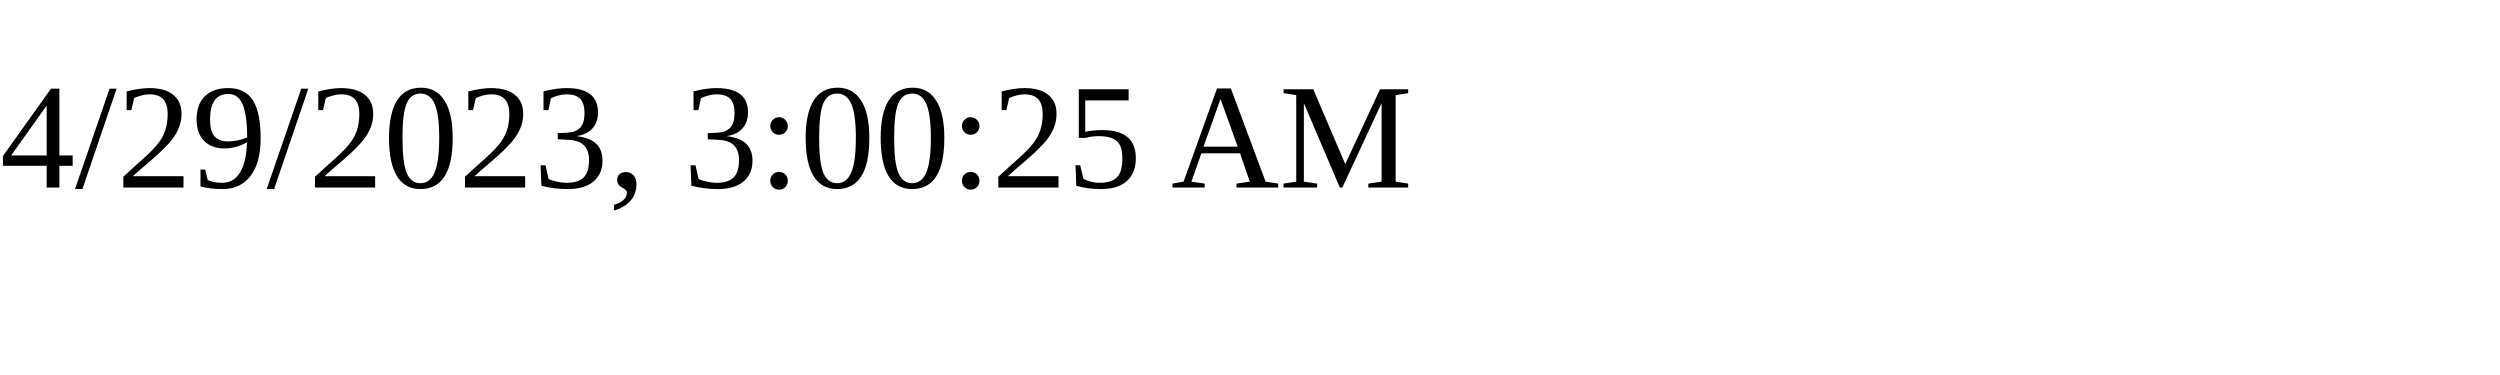
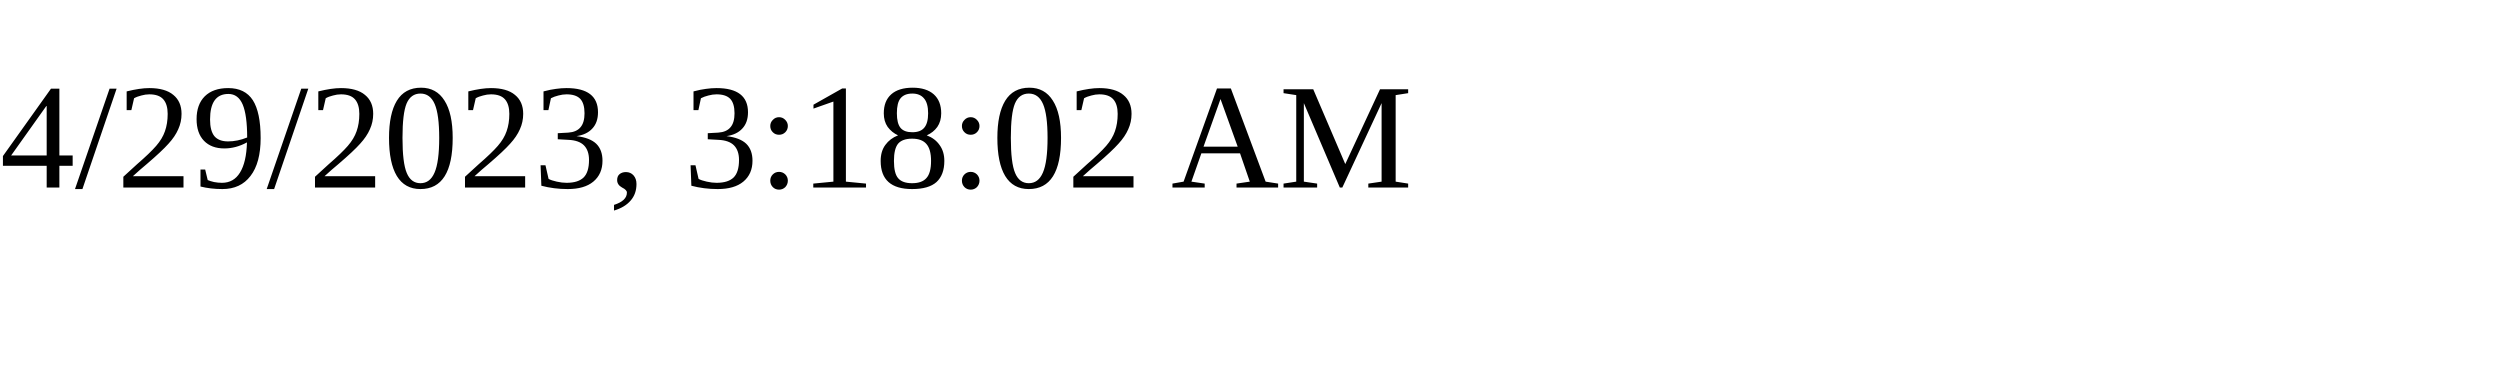
<svg xmlns="http://www.w3.org/2000/svg" height="30" width="200">
-   <text x="0" y="15">4/29/2023, 3:00:25 AM</text>
+   <text x="0" y="15">4/29/2023, 3:18:02 AM</text>
</svg>
